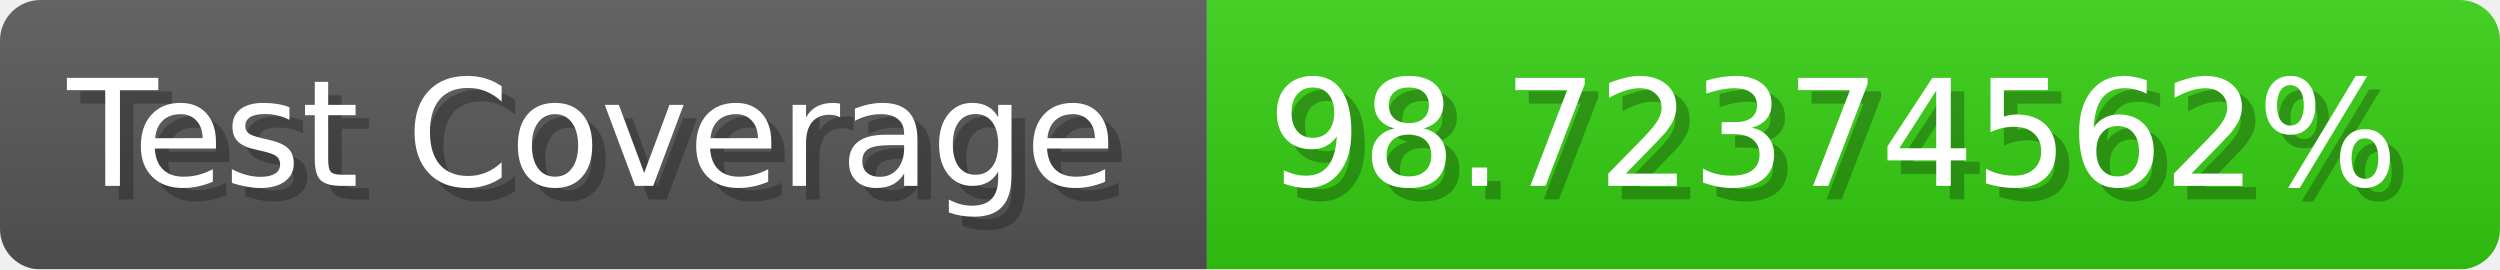
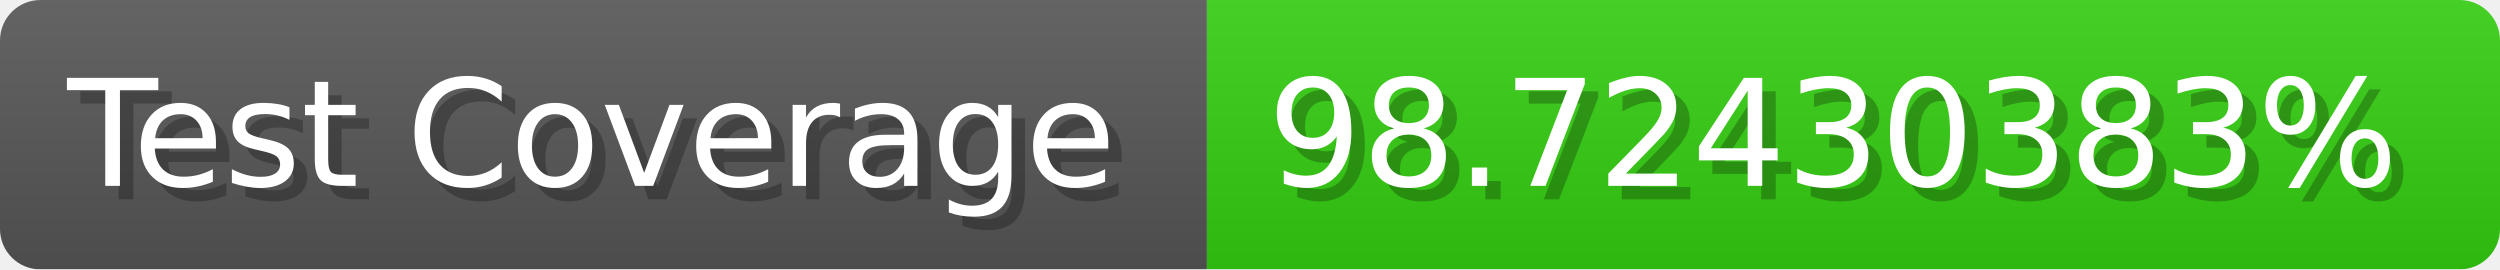
- <svg xmlns="http://www.w3.org/2000/svg" width="185.6" height="20" viewBox="0 0 1856 200" role="img" aria-label="Test Coverage: 98.72374562%">
+ <svg xmlns="http://www.w3.org/2000/svg" width="185.6" height="20" viewBox="0 0 1856 200" role="img" aria-label="Test Coverage: 98.72430383%">
  <linearGradient id="a" x2="0" y2="100%">
    <stop offset="0" stop-opacity=".1" stop-color="#EEE" />
    <stop offset="1" stop-opacity=".1" />
  </linearGradient>
  <mask id="m">
    <rect width="1856" height="200" rx="30" fill="#FFF" />
  </mask>
  <g mask="url(#m)">
    <rect width="896" height="200" fill="#555" />
    <rect width="960" height="200" fill="#3C1" x="896" />
    <rect width="1856" height="200" fill="url(#a)" />
  </g>
  <g aria-hidden="true" fill="#fff" text-anchor="start" font-family="Verdana,DejaVu Sans,sans-serif" font-size="110">
    <text x="60" y="148" textLength="796" fill="#000" opacity="0.25">Test Coverage</text>
    <text x="50" y="138" textLength="796">Test Coverage</text>
-     <text x="951" y="148" textLength="860" fill="#000" opacity="0.25">98.72374562%</text>
-     <text x="941" y="138" textLength="860">98.72374562%</text>
+     <text x="951" y="148" textLength="860" fill="#000" opacity="0.25">98.72430383%</text>
+     <text x="941" y="138" textLength="860">98.72430383%</text>
  </g>
</svg>
